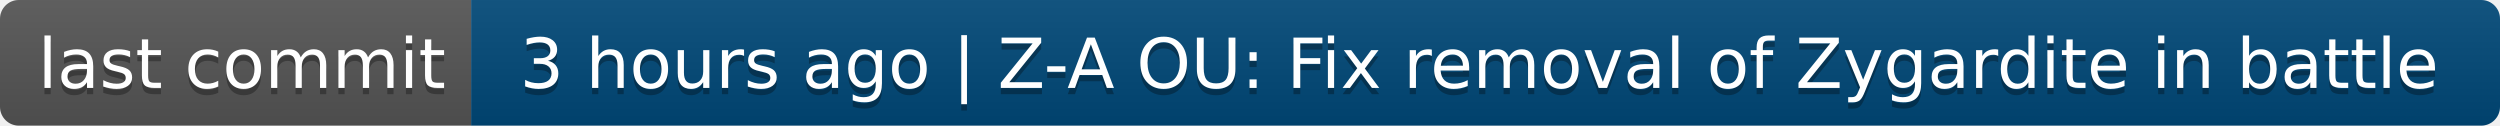
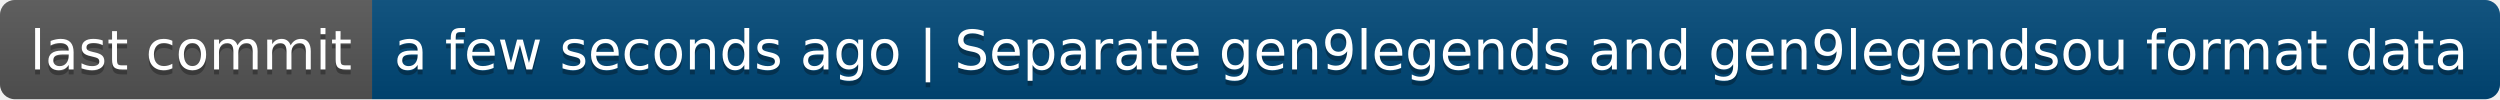
- <svg xmlns="http://www.w3.org/2000/svg" width="398" height="20" role="img" aria-label="last commit: 3 hours ago | Z-A OU: Fix removal of Zygardite in battle">
+ <svg xmlns="http://www.w3.org/2000/svg" width="504" height="20" role="img" aria-label="last commit: a few seconds ago | Separate gen9legends and gen9legendsou format data">
  <linearGradient id="s" x2="0" y2="100%">
    <stop offset="0" stop-color="#bbb" stop-opacity=".1" />
    <stop offset="1" stop-opacity=".1" />
  </linearGradient>
  <clipPath id="r">
-     <rect width="398" height="20" rx="3" fill="#fff" />
+     <rect width="504" height="20" rx="3" fill="#fff" />
  </clipPath>
  <g clip-path="url(#r)">
    <rect width="75" height="20" fill="#555" />
-     <rect x="75" width="323" height="20" fill="#004878" />
-     <rect width="398" height="20" fill="url(#s)" />
+     <rect x="75" width="429" height="20" fill="#004878" />
+     <rect width="504" height="20" fill="url(#s)" />
  </g>
  <g fill="#fff" text-anchor="middle" font-family="Verdana,Geneva,DejaVu Sans,sans-serif" text-rendering="geometricPrecision" font-size="110">
    <text aria-hidden="true" x="385" y="150" fill="#010101" fill-opacity=".3" transform="scale(.1)" textLength="650">last commit</text>
    <text x="385" y="140" transform="scale(.1)" fill="#fff" textLength="650">last commit</text>
-     <text aria-hidden="true" x="2355" y="150" fill="#010101" fill-opacity=".3" transform="scale(.1)" textLength="3130">3 hours ago | Z-A OU: Fix removal of Zygardite in battle</text>
-     <text x="2355" y="140" transform="scale(.1)" fill="#fff" textLength="3130">3 hours ago | Z-A OU: Fix removal of Zygardite in battle</text>
+     <text aria-hidden="true" x="2885" y="150" fill="#010101" fill-opacity=".3" transform="scale(.1)" textLength="4190">a few seconds ago | Separate gen9legends and gen9legendsou format data</text>
+     <text x="2885" y="140" transform="scale(.1)" fill="#fff" textLength="4190">a few seconds ago | Separate gen9legends and gen9legendsou format data</text>
  </g>
</svg>
